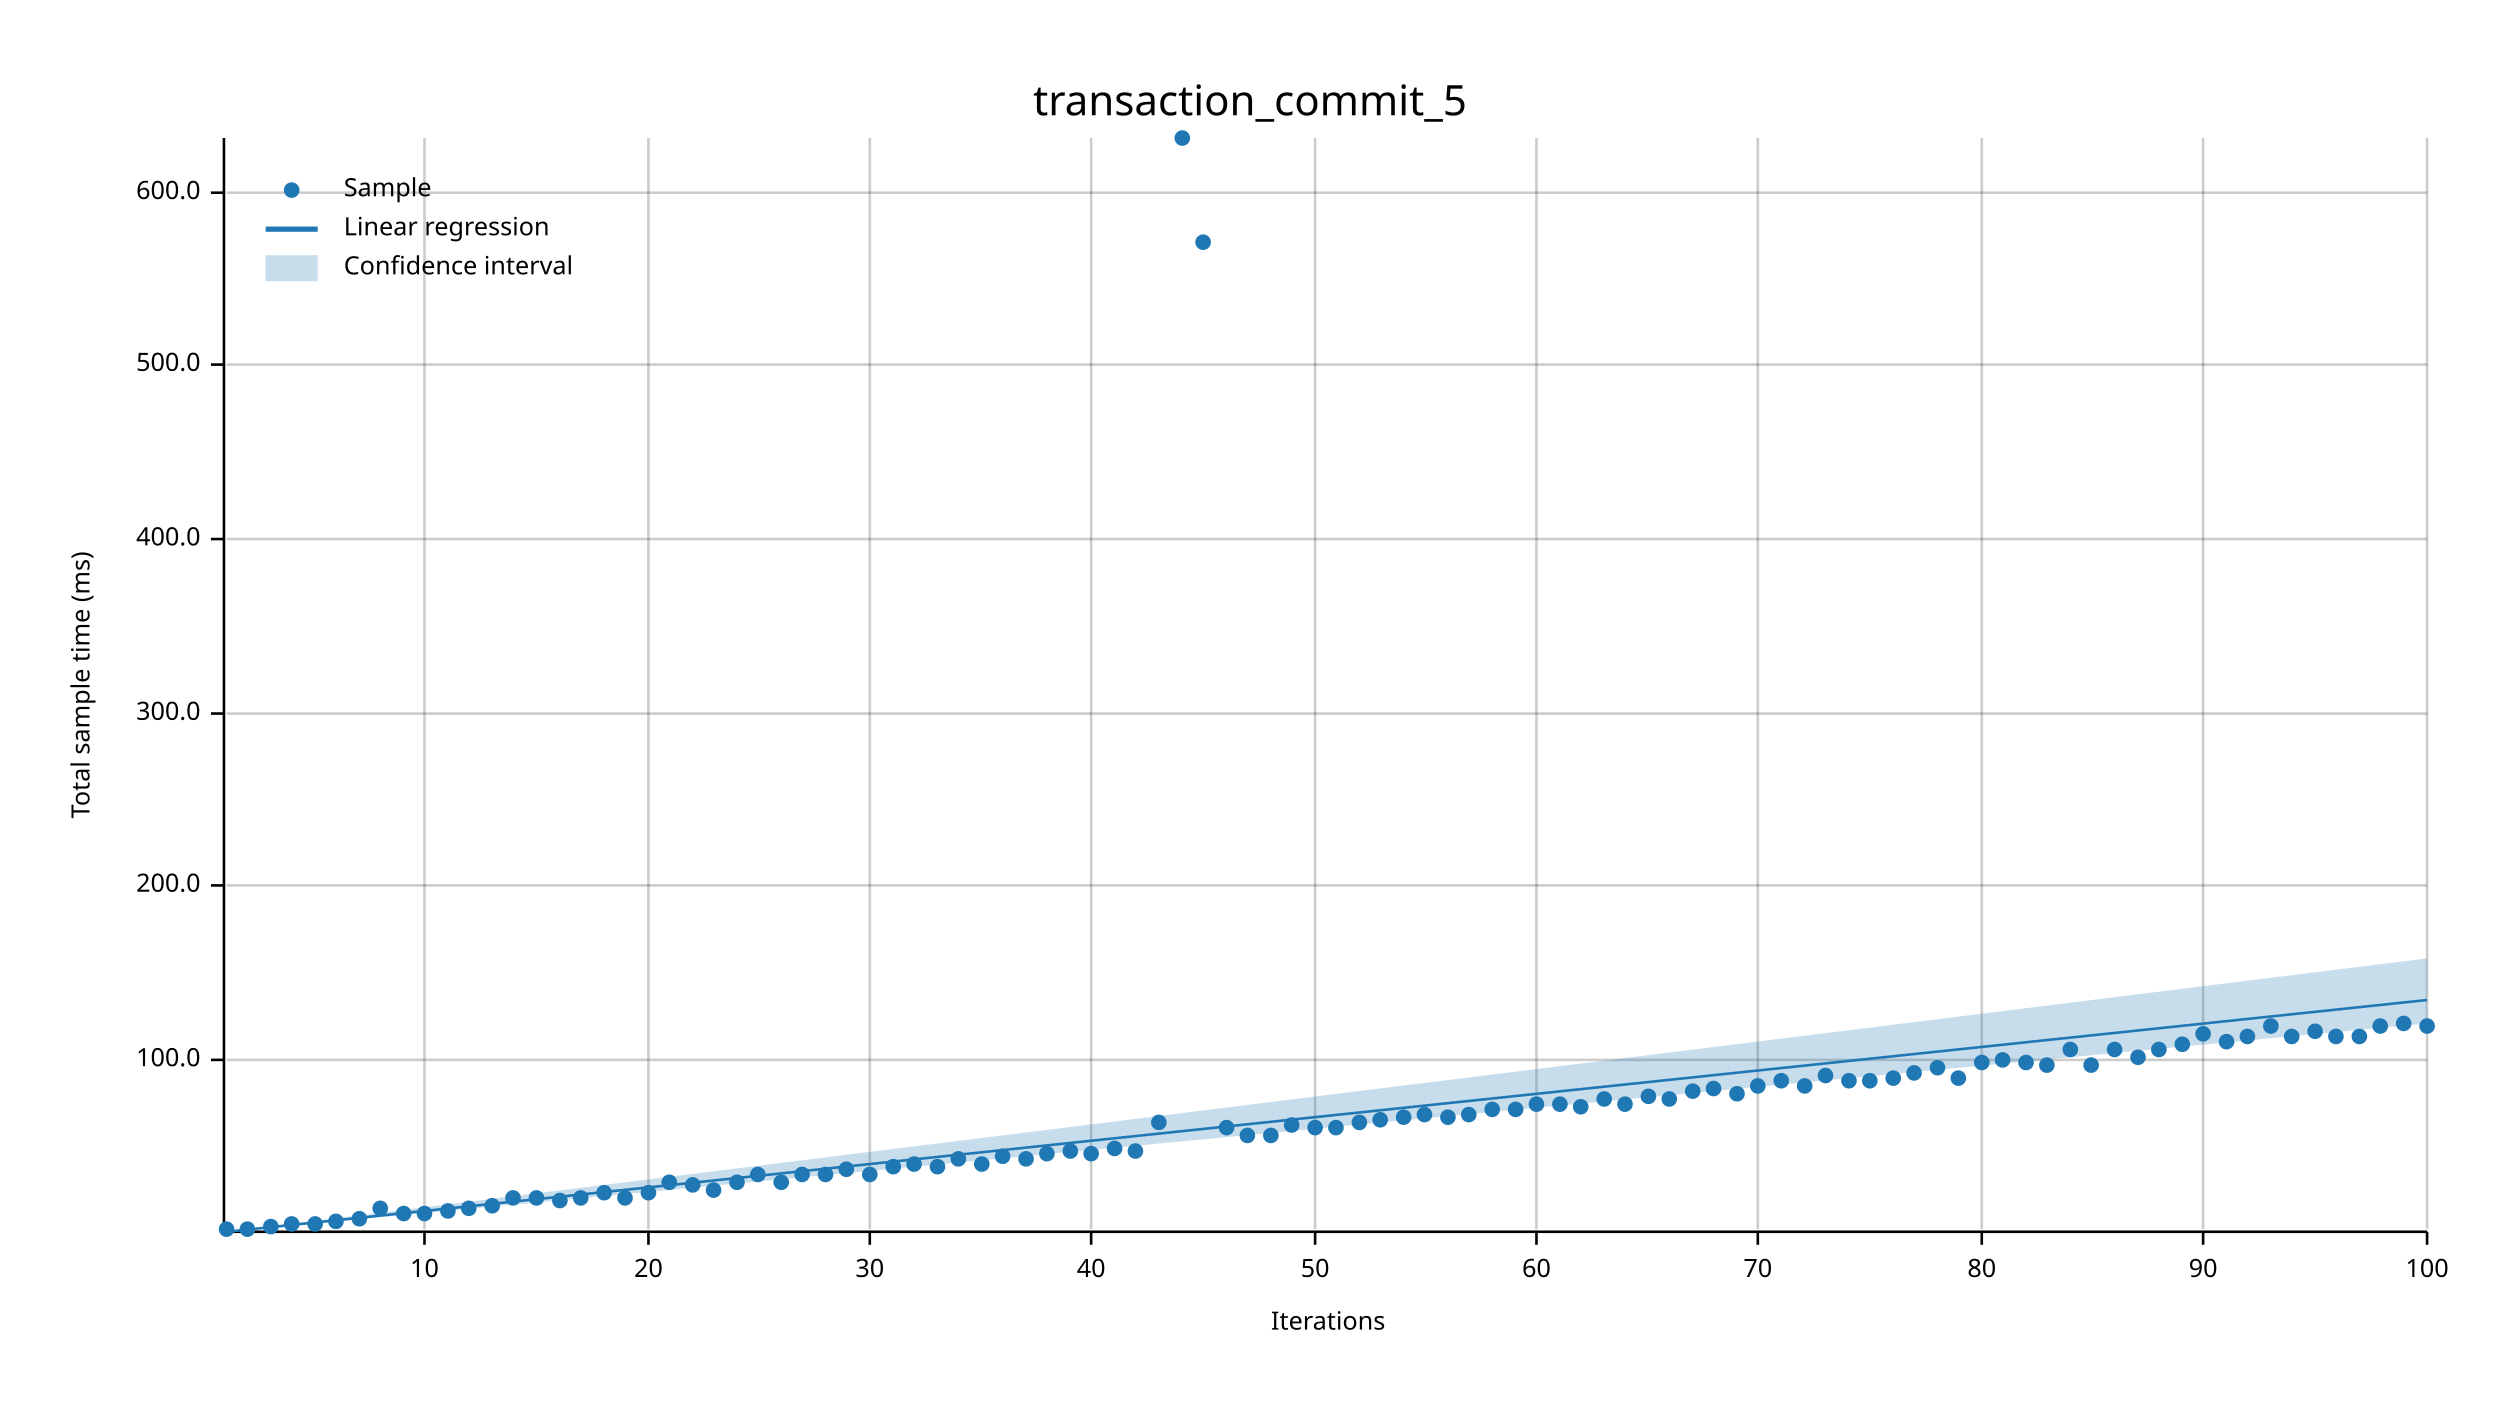
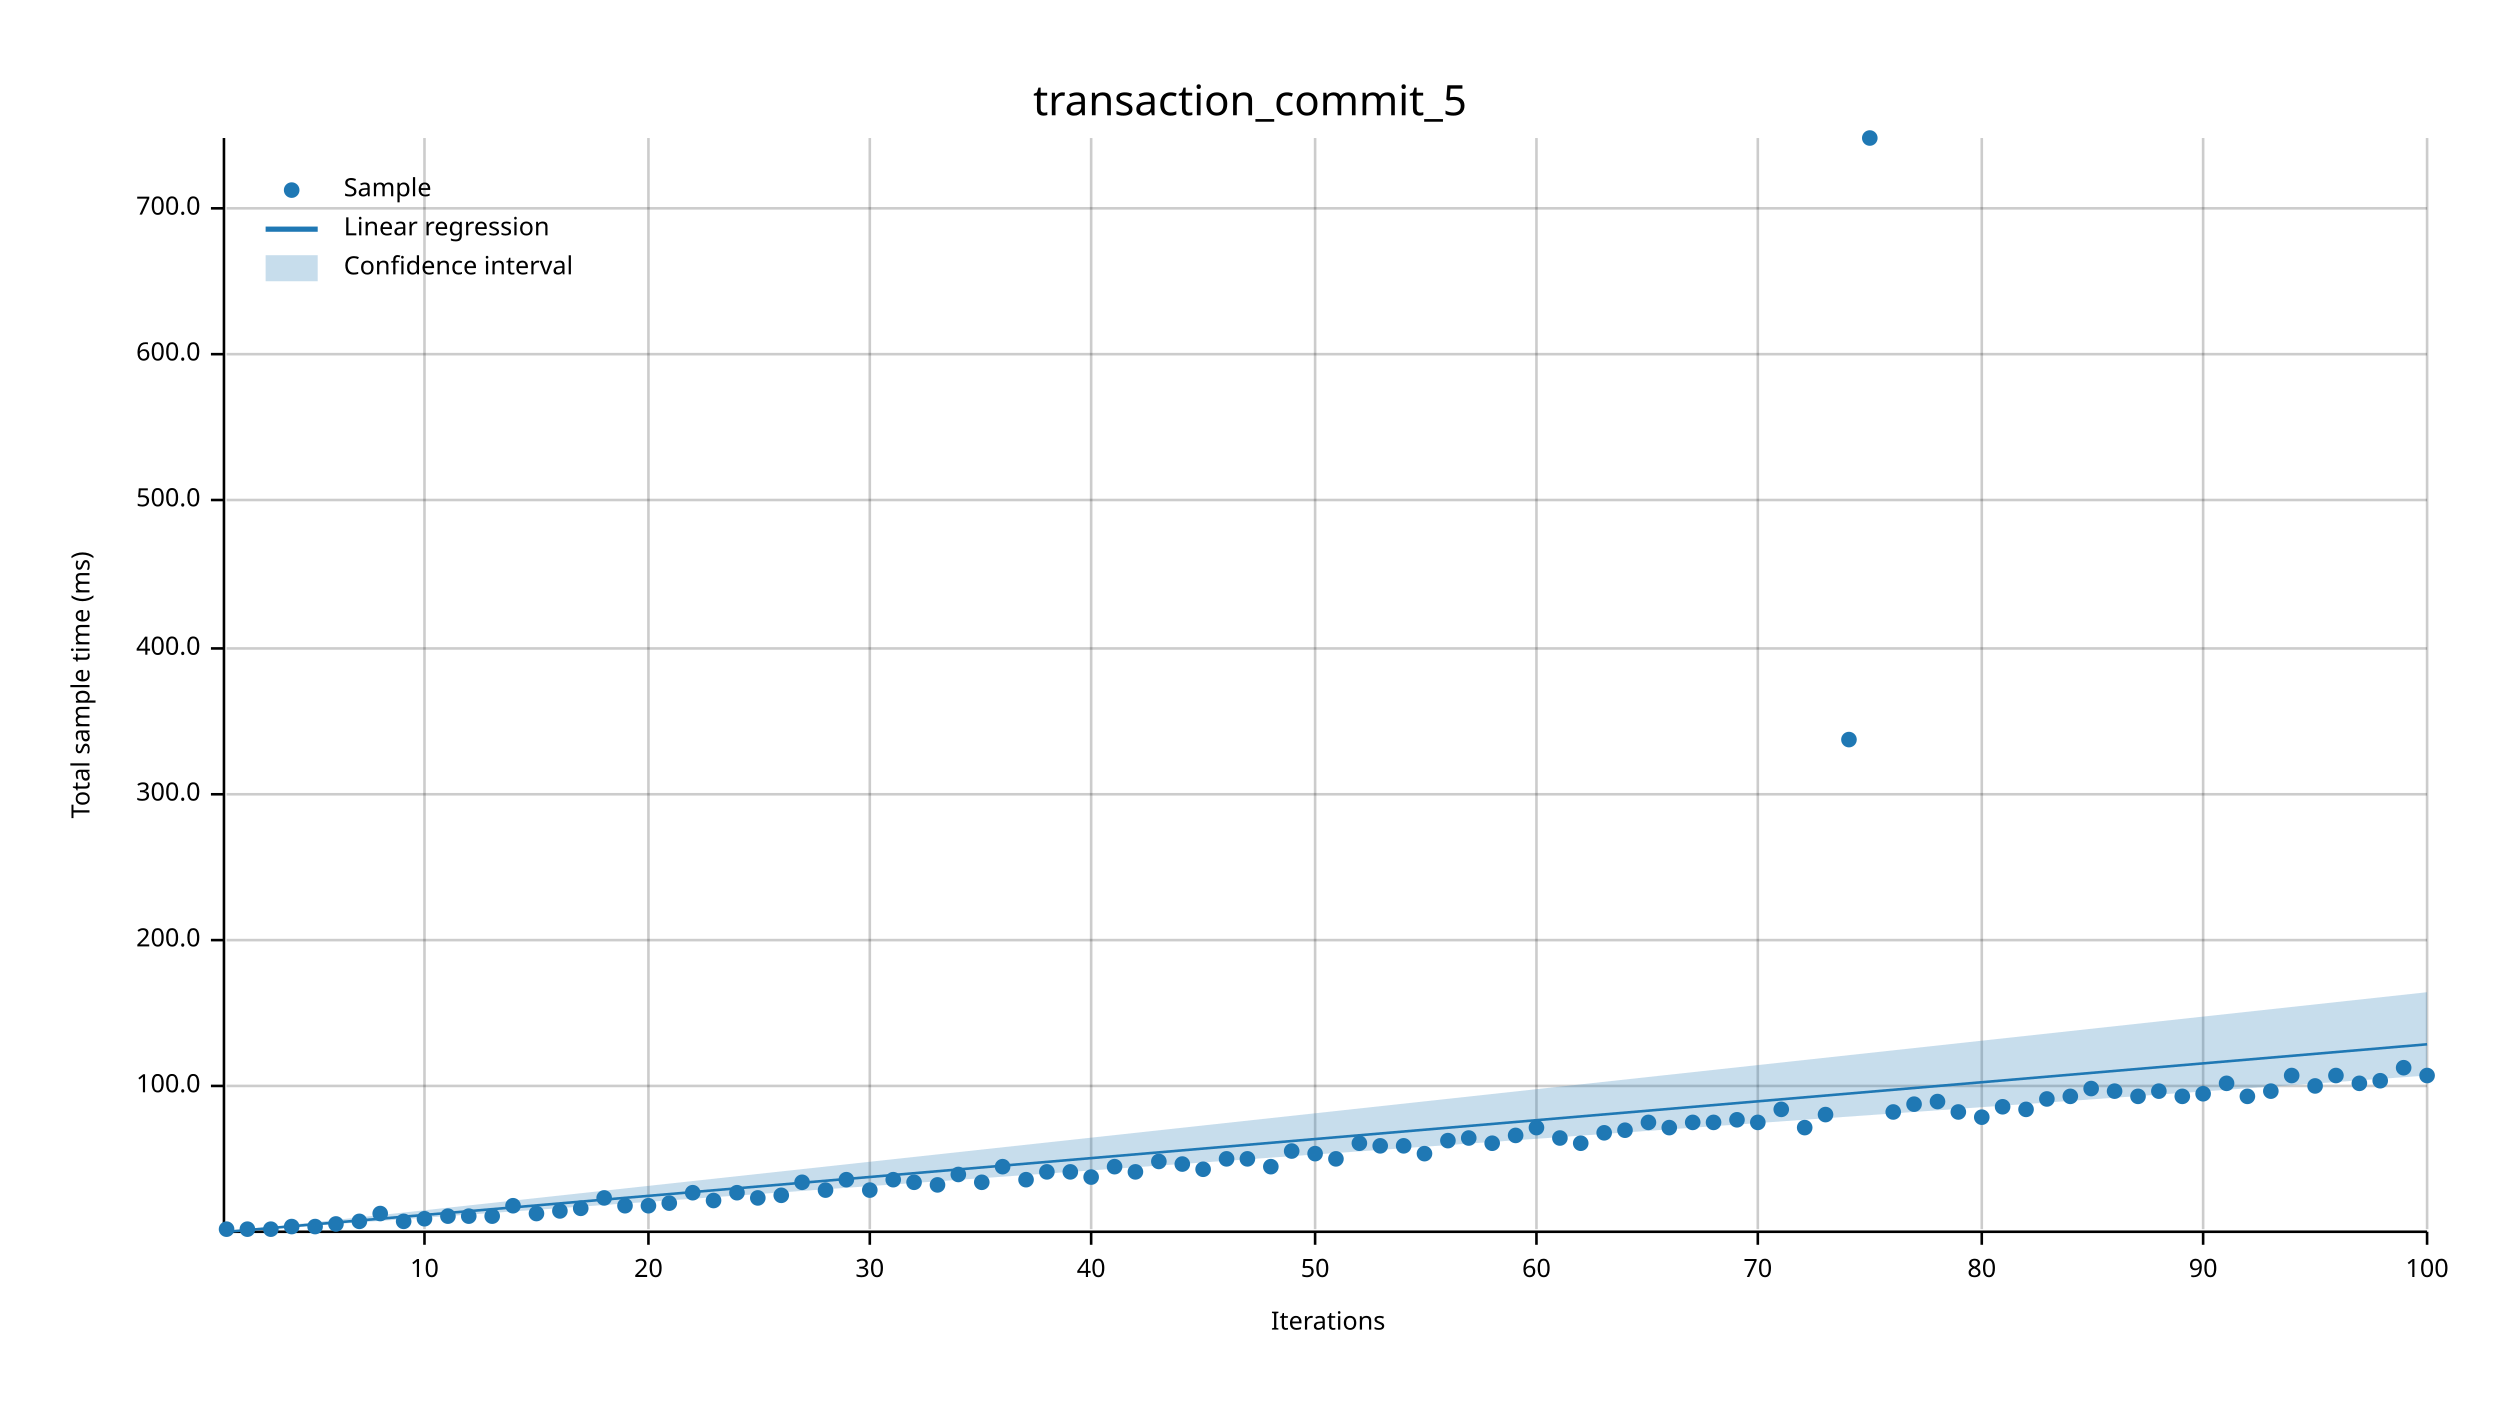
<svg xmlns="http://www.w3.org/2000/svg" width="960" height="540" viewBox="0 0 960 540">
  <text x="480" y="32" dy="0.76em" text-anchor="middle" font-family="sans-serif" font-size="16.129" opacity="1" fill="#000000">
transaction_commit_5
</text>
  <text x="27" y="263" dy="0.76em" text-anchor="middle" font-family="sans-serif" font-size="9.677" opacity="1" fill="#000000" transform="rotate(270, 27, 263)">
Total sample time (ms)
</text>
  <text x="510" y="513" dy="-0.5ex" text-anchor="middle" font-family="sans-serif" font-size="9.677" opacity="1" fill="#000000">
Iterations
</text>
  <line opacity="0.2" stroke="#000000" stroke-width="1" x1="163" y1="472" x2="163" y2="53" />
  <line opacity="0.2" stroke="#000000" stroke-width="1" x1="249" y1="472" x2="249" y2="53" />
  <line opacity="0.2" stroke="#000000" stroke-width="1" x1="334" y1="472" x2="334" y2="53" />
  <line opacity="0.2" stroke="#000000" stroke-width="1" x1="419" y1="472" x2="419" y2="53" />
  <line opacity="0.2" stroke="#000000" stroke-width="1" x1="505" y1="472" x2="505" y2="53" />
  <line opacity="0.2" stroke="#000000" stroke-width="1" x1="590" y1="472" x2="590" y2="53" />
  <line opacity="0.2" stroke="#000000" stroke-width="1" x1="675" y1="472" x2="675" y2="53" />
  <line opacity="0.2" stroke="#000000" stroke-width="1" x1="761" y1="472" x2="761" y2="53" />
  <line opacity="0.2" stroke="#000000" stroke-width="1" x1="846" y1="472" x2="846" y2="53" />
  <line opacity="0.2" stroke="#000000" stroke-width="1" x1="932" y1="472" x2="932" y2="53" />
-   <line opacity="0.2" stroke="#000000" stroke-width="1" x1="87" y1="407" x2="932" y2="407" />
-   <line opacity="0.2" stroke="#000000" stroke-width="1" x1="87" y1="340" x2="932" y2="340" />
-   <line opacity="0.2" stroke="#000000" stroke-width="1" x1="87" y1="274" x2="932" y2="274" />
-   <line opacity="0.2" stroke="#000000" stroke-width="1" x1="87" y1="207" x2="932" y2="207" />
-   <line opacity="0.2" stroke="#000000" stroke-width="1" x1="87" y1="140" x2="932" y2="140" />
-   <line opacity="0.2" stroke="#000000" stroke-width="1" x1="87" y1="74" x2="932" y2="74" />
+   <line opacity="0.2" stroke="#000000" stroke-width="1" x1="87" y1="417" x2="932" y2="417" />
+   <line opacity="0.2" stroke="#000000" stroke-width="1" x1="87" y1="361" x2="932" y2="361" />
+   <line opacity="0.2" stroke="#000000" stroke-width="1" x1="87" y1="305" x2="932" y2="305" />
+   <line opacity="0.2" stroke="#000000" stroke-width="1" x1="87" y1="249" x2="932" y2="249" />
+   <line opacity="0.2" stroke="#000000" stroke-width="1" x1="87" y1="192" x2="932" y2="192" />
+   <line opacity="0.2" stroke="#000000" stroke-width="1" x1="87" y1="136" x2="932" y2="136" />
+   <line opacity="0.2" stroke="#000000" stroke-width="1" x1="87" y1="80" x2="932" y2="80" />
  <polyline fill="none" opacity="1" stroke="#000000" stroke-width="1" points="86,53 86,472 " />
-   <text x="77" y="407" dy="0.5ex" text-anchor="end" font-family="sans-serif" font-size="9.677" opacity="1" fill="#000000">
+   <text x="77" y="417" dy="0.5ex" text-anchor="end" font-family="sans-serif" font-size="9.677" opacity="1" fill="#000000">
100.0
</text>
-   <polyline fill="none" opacity="1" stroke="#000000" stroke-width="1" points="81,407 86,407 " />
-   <text x="77" y="340" dy="0.5ex" text-anchor="end" font-family="sans-serif" font-size="9.677" opacity="1" fill="#000000">
+   <polyline fill="none" opacity="1" stroke="#000000" stroke-width="1" points="81,417 86,417 " />
+   <text x="77" y="361" dy="0.5ex" text-anchor="end" font-family="sans-serif" font-size="9.677" opacity="1" fill="#000000">
200.0
</text>
-   <polyline fill="none" opacity="1" stroke="#000000" stroke-width="1" points="81,340 86,340 " />
-   <text x="77" y="274" dy="0.5ex" text-anchor="end" font-family="sans-serif" font-size="9.677" opacity="1" fill="#000000">
+   <polyline fill="none" opacity="1" stroke="#000000" stroke-width="1" points="81,361 86,361 " />
+   <text x="77" y="305" dy="0.5ex" text-anchor="end" font-family="sans-serif" font-size="9.677" opacity="1" fill="#000000">
300.0
</text>
-   <polyline fill="none" opacity="1" stroke="#000000" stroke-width="1" points="81,274 86,274 " />
-   <text x="77" y="207" dy="0.5ex" text-anchor="end" font-family="sans-serif" font-size="9.677" opacity="1" fill="#000000">
+   <polyline fill="none" opacity="1" stroke="#000000" stroke-width="1" points="81,305 86,305 " />
+   <text x="77" y="249" dy="0.5ex" text-anchor="end" font-family="sans-serif" font-size="9.677" opacity="1" fill="#000000">
400.0
</text>
-   <polyline fill="none" opacity="1" stroke="#000000" stroke-width="1" points="81,207 86,207 " />
-   <text x="77" y="140" dy="0.5ex" text-anchor="end" font-family="sans-serif" font-size="9.677" opacity="1" fill="#000000">
+   <polyline fill="none" opacity="1" stroke="#000000" stroke-width="1" points="81,249 86,249 " />
+   <text x="77" y="192" dy="0.5ex" text-anchor="end" font-family="sans-serif" font-size="9.677" opacity="1" fill="#000000">
500.0
</text>
-   <polyline fill="none" opacity="1" stroke="#000000" stroke-width="1" points="81,140 86,140 " />
-   <text x="77" y="74" dy="0.5ex" text-anchor="end" font-family="sans-serif" font-size="9.677" opacity="1" fill="#000000">
+   <polyline fill="none" opacity="1" stroke="#000000" stroke-width="1" points="81,192 86,192 " />
+   <text x="77" y="136" dy="0.5ex" text-anchor="end" font-family="sans-serif" font-size="9.677" opacity="1" fill="#000000">
600.0
</text>
-   <polyline fill="none" opacity="1" stroke="#000000" stroke-width="1" points="81,74 86,74 " />
+   <polyline fill="none" opacity="1" stroke="#000000" stroke-width="1" points="81,136 86,136 " />
+   <text x="77" y="80" dy="0.5ex" text-anchor="end" font-family="sans-serif" font-size="9.677" opacity="1" fill="#000000">
+ 700.0
+ </text>
+   <polyline fill="none" opacity="1" stroke="#000000" stroke-width="1" points="81,80 86,80 " />
  <polyline fill="none" opacity="1" stroke="#000000" stroke-width="1" points="87,473 932,473 " />
  <text x="163" y="483" dy="0.76em" text-anchor="middle" font-family="sans-serif" font-size="9.677" opacity="1" fill="#000000">
10
</text>
  <polyline fill="none" opacity="1" stroke="#000000" stroke-width="1" points="163,473 163,478 " />
  <text x="249" y="483" dy="0.76em" text-anchor="middle" font-family="sans-serif" font-size="9.677" opacity="1" fill="#000000">
20
</text>
  <polyline fill="none" opacity="1" stroke="#000000" stroke-width="1" points="249,473 249,478 " />
  <text x="334" y="483" dy="0.76em" text-anchor="middle" font-family="sans-serif" font-size="9.677" opacity="1" fill="#000000">
30
</text>
  <polyline fill="none" opacity="1" stroke="#000000" stroke-width="1" points="334,473 334,478 " />
  <text x="419" y="483" dy="0.76em" text-anchor="middle" font-family="sans-serif" font-size="9.677" opacity="1" fill="#000000">
40
</text>
  <polyline fill="none" opacity="1" stroke="#000000" stroke-width="1" points="419,473 419,478 " />
  <text x="505" y="483" dy="0.76em" text-anchor="middle" font-family="sans-serif" font-size="9.677" opacity="1" fill="#000000">
50
</text>
  <polyline fill="none" opacity="1" stroke="#000000" stroke-width="1" points="505,473 505,478 " />
  <text x="590" y="483" dy="0.76em" text-anchor="middle" font-family="sans-serif" font-size="9.677" opacity="1" fill="#000000">
60
</text>
  <polyline fill="none" opacity="1" stroke="#000000" stroke-width="1" points="590,473 590,478 " />
  <text x="675" y="483" dy="0.76em" text-anchor="middle" font-family="sans-serif" font-size="9.677" opacity="1" fill="#000000">
70
</text>
  <polyline fill="none" opacity="1" stroke="#000000" stroke-width="1" points="675,473 675,478 " />
  <text x="761" y="483" dy="0.76em" text-anchor="middle" font-family="sans-serif" font-size="9.677" opacity="1" fill="#000000">
80
</text>
  <polyline fill="none" opacity="1" stroke="#000000" stroke-width="1" points="761,473 761,478 " />
  <text x="846" y="483" dy="0.76em" text-anchor="middle" font-family="sans-serif" font-size="9.677" opacity="1" fill="#000000">
90
</text>
  <polyline fill="none" opacity="1" stroke="#000000" stroke-width="1" points="846,473 846,478 " />
  <text x="932" y="483" dy="0.76em" text-anchor="middle" font-family="sans-serif" font-size="9.677" opacity="1" fill="#000000">
100
</text>
  <polyline fill="none" opacity="1" stroke="#000000" stroke-width="1" points="932,473 932,478 " />
  <circle cx="87" cy="472" r="3" opacity="1" fill="#1F78B4" stroke="none" stroke-width="1" />
  <circle cx="95" cy="472" r="3" opacity="1" fill="#1F78B4" stroke="none" stroke-width="1" />
-   <circle cx="104" cy="471" r="3" opacity="1" fill="#1F78B4" stroke="none" stroke-width="1" />
-   <circle cx="112" cy="470" r="3" opacity="1" fill="#1F78B4" stroke="none" stroke-width="1" />
-   <circle cx="121" cy="470" r="3" opacity="1" fill="#1F78B4" stroke="none" stroke-width="1" />
-   <circle cx="129" cy="469" r="3" opacity="1" fill="#1F78B4" stroke="none" stroke-width="1" />
-   <circle cx="138" cy="468" r="3" opacity="1" fill="#1F78B4" stroke="none" stroke-width="1" />
-   <circle cx="146" cy="464" r="3" opacity="1" fill="#1F78B4" stroke="none" stroke-width="1" />
-   <circle cx="155" cy="466" r="3" opacity="1" fill="#1F78B4" stroke="none" stroke-width="1" />
-   <circle cx="163" cy="466" r="3" opacity="1" fill="#1F78B4" stroke="none" stroke-width="1" />
-   <circle cx="172" cy="465" r="3" opacity="1" fill="#1F78B4" stroke="none" stroke-width="1" />
-   <circle cx="180" cy="464" r="3" opacity="1" fill="#1F78B4" stroke="none" stroke-width="1" />
-   <circle cx="189" cy="463" r="3" opacity="1" fill="#1F78B4" stroke="none" stroke-width="1" />
-   <circle cx="197" cy="460" r="3" opacity="1" fill="#1F78B4" stroke="none" stroke-width="1" />
-   <circle cx="206" cy="460" r="3" opacity="1" fill="#1F78B4" stroke="none" stroke-width="1" />
-   <circle cx="215" cy="461" r="3" opacity="1" fill="#1F78B4" stroke="none" stroke-width="1" />
-   <circle cx="223" cy="460" r="3" opacity="1" fill="#1F78B4" stroke="none" stroke-width="1" />
-   <circle cx="232" cy="458" r="3" opacity="1" fill="#1F78B4" stroke="none" stroke-width="1" />
-   <circle cx="240" cy="460" r="3" opacity="1" fill="#1F78B4" stroke="none" stroke-width="1" />
-   <circle cx="249" cy="458" r="3" opacity="1" fill="#1F78B4" stroke="none" stroke-width="1" />
-   <circle cx="257" cy="454" r="3" opacity="1" fill="#1F78B4" stroke="none" stroke-width="1" />
-   <circle cx="266" cy="455" r="3" opacity="1" fill="#1F78B4" stroke="none" stroke-width="1" />
-   <circle cx="274" cy="457" r="3" opacity="1" fill="#1F78B4" stroke="none" stroke-width="1" />
-   <circle cx="283" cy="454" r="3" opacity="1" fill="#1F78B4" stroke="none" stroke-width="1" />
-   <circle cx="291" cy="451" r="3" opacity="1" fill="#1F78B4" stroke="none" stroke-width="1" />
-   <circle cx="300" cy="454" r="3" opacity="1" fill="#1F78B4" stroke="none" stroke-width="1" />
-   <circle cx="308" cy="451" r="3" opacity="1" fill="#1F78B4" stroke="none" stroke-width="1" />
-   <circle cx="317" cy="451" r="3" opacity="1" fill="#1F78B4" stroke="none" stroke-width="1" />
-   <circle cx="325" cy="449" r="3" opacity="1" fill="#1F78B4" stroke="none" stroke-width="1" />
-   <circle cx="334" cy="451" r="3" opacity="1" fill="#1F78B4" stroke="none" stroke-width="1" />
-   <circle cx="343" cy="448" r="3" opacity="1" fill="#1F78B4" stroke="none" stroke-width="1" />
-   <circle cx="351" cy="447" r="3" opacity="1" fill="#1F78B4" stroke="none" stroke-width="1" />
-   <circle cx="360" cy="448" r="3" opacity="1" fill="#1F78B4" stroke="none" stroke-width="1" />
-   <circle cx="368" cy="445" r="3" opacity="1" fill="#1F78B4" stroke="none" stroke-width="1" />
-   <circle cx="377" cy="447" r="3" opacity="1" fill="#1F78B4" stroke="none" stroke-width="1" />
-   <circle cx="385" cy="444" r="3" opacity="1" fill="#1F78B4" stroke="none" stroke-width="1" />
-   <circle cx="394" cy="445" r="3" opacity="1" fill="#1F78B4" stroke="none" stroke-width="1" />
-   <circle cx="402" cy="443" r="3" opacity="1" fill="#1F78B4" stroke="none" stroke-width="1" />
-   <circle cx="411" cy="442" r="3" opacity="1" fill="#1F78B4" stroke="none" stroke-width="1" />
-   <circle cx="419" cy="443" r="3" opacity="1" fill="#1F78B4" stroke="none" stroke-width="1" />
-   <circle cx="428" cy="441" r="3" opacity="1" fill="#1F78B4" stroke="none" stroke-width="1" />
-   <circle cx="436" cy="442" r="3" opacity="1" fill="#1F78B4" stroke="none" stroke-width="1" />
-   <circle cx="445" cy="431" r="3" opacity="1" fill="#1F78B4" stroke="none" stroke-width="1" />
-   <circle cx="454" cy="53" r="3" opacity="1" fill="#1F78B4" stroke="none" stroke-width="1" />
-   <circle cx="462" cy="93" r="3" opacity="1" fill="#1F78B4" stroke="none" stroke-width="1" />
-   <circle cx="471" cy="433" r="3" opacity="1" fill="#1F78B4" stroke="none" stroke-width="1" />
-   <circle cx="479" cy="436" r="3" opacity="1" fill="#1F78B4" stroke="none" stroke-width="1" />
-   <circle cx="488" cy="436" r="3" opacity="1" fill="#1F78B4" stroke="none" stroke-width="1" />
-   <circle cx="496" cy="432" r="3" opacity="1" fill="#1F78B4" stroke="none" stroke-width="1" />
-   <circle cx="505" cy="433" r="3" opacity="1" fill="#1F78B4" stroke="none" stroke-width="1" />
-   <circle cx="513" cy="433" r="3" opacity="1" fill="#1F78B4" stroke="none" stroke-width="1" />
-   <circle cx="522" cy="431" r="3" opacity="1" fill="#1F78B4" stroke="none" stroke-width="1" />
-   <circle cx="530" cy="430" r="3" opacity="1" fill="#1F78B4" stroke="none" stroke-width="1" />
-   <circle cx="539" cy="429" r="3" opacity="1" fill="#1F78B4" stroke="none" stroke-width="1" />
-   <circle cx="547" cy="428" r="3" opacity="1" fill="#1F78B4" stroke="none" stroke-width="1" />
-   <circle cx="556" cy="429" r="3" opacity="1" fill="#1F78B4" stroke="none" stroke-width="1" />
-   <circle cx="564" cy="428" r="3" opacity="1" fill="#1F78B4" stroke="none" stroke-width="1" />
-   <circle cx="573" cy="426" r="3" opacity="1" fill="#1F78B4" stroke="none" stroke-width="1" />
-   <circle cx="582" cy="426" r="3" opacity="1" fill="#1F78B4" stroke="none" stroke-width="1" />
-   <circle cx="590" cy="424" r="3" opacity="1" fill="#1F78B4" stroke="none" stroke-width="1" />
-   <circle cx="599" cy="424" r="3" opacity="1" fill="#1F78B4" stroke="none" stroke-width="1" />
-   <circle cx="607" cy="425" r="3" opacity="1" fill="#1F78B4" stroke="none" stroke-width="1" />
-   <circle cx="616" cy="422" r="3" opacity="1" fill="#1F78B4" stroke="none" stroke-width="1" />
-   <circle cx="624" cy="424" r="3" opacity="1" fill="#1F78B4" stroke="none" stroke-width="1" />
-   <circle cx="633" cy="421" r="3" opacity="1" fill="#1F78B4" stroke="none" stroke-width="1" />
-   <circle cx="641" cy="422" r="3" opacity="1" fill="#1F78B4" stroke="none" stroke-width="1" />
-   <circle cx="650" cy="419" r="3" opacity="1" fill="#1F78B4" stroke="none" stroke-width="1" />
-   <circle cx="658" cy="418" r="3" opacity="1" fill="#1F78B4" stroke="none" stroke-width="1" />
-   <circle cx="667" cy="420" r="3" opacity="1" fill="#1F78B4" stroke="none" stroke-width="1" />
-   <circle cx="675" cy="417" r="3" opacity="1" fill="#1F78B4" stroke="none" stroke-width="1" />
-   <circle cx="684" cy="415" r="3" opacity="1" fill="#1F78B4" stroke="none" stroke-width="1" />
-   <circle cx="693" cy="417" r="3" opacity="1" fill="#1F78B4" stroke="none" stroke-width="1" />
-   <circle cx="701" cy="413" r="3" opacity="1" fill="#1F78B4" stroke="none" stroke-width="1" />
-   <circle cx="710" cy="415" r="3" opacity="1" fill="#1F78B4" stroke="none" stroke-width="1" />
-   <circle cx="718" cy="415" r="3" opacity="1" fill="#1F78B4" stroke="none" stroke-width="1" />
-   <circle cx="727" cy="414" r="3" opacity="1" fill="#1F78B4" stroke="none" stroke-width="1" />
-   <circle cx="735" cy="412" r="3" opacity="1" fill="#1F78B4" stroke="none" stroke-width="1" />
-   <circle cx="744" cy="410" r="3" opacity="1" fill="#1F78B4" stroke="none" stroke-width="1" />
-   <circle cx="752" cy="414" r="3" opacity="1" fill="#1F78B4" stroke="none" stroke-width="1" />
-   <circle cx="761" cy="408" r="3" opacity="1" fill="#1F78B4" stroke="none" stroke-width="1" />
-   <circle cx="769" cy="407" r="3" opacity="1" fill="#1F78B4" stroke="none" stroke-width="1" />
-   <circle cx="778" cy="408" r="3" opacity="1" fill="#1F78B4" stroke="none" stroke-width="1" />
-   <circle cx="786" cy="409" r="3" opacity="1" fill="#1F78B4" stroke="none" stroke-width="1" />
-   <circle cx="795" cy="403" r="3" opacity="1" fill="#1F78B4" stroke="none" stroke-width="1" />
-   <circle cx="803" cy="409" r="3" opacity="1" fill="#1F78B4" stroke="none" stroke-width="1" />
-   <circle cx="812" cy="403" r="3" opacity="1" fill="#1F78B4" stroke="none" stroke-width="1" />
-   <circle cx="821" cy="406" r="3" opacity="1" fill="#1F78B4" stroke="none" stroke-width="1" />
-   <circle cx="829" cy="403" r="3" opacity="1" fill="#1F78B4" stroke="none" stroke-width="1" />
-   <circle cx="838" cy="401" r="3" opacity="1" fill="#1F78B4" stroke="none" stroke-width="1" />
-   <circle cx="846" cy="397" r="3" opacity="1" fill="#1F78B4" stroke="none" stroke-width="1" />
-   <circle cx="855" cy="400" r="3" opacity="1" fill="#1F78B4" stroke="none" stroke-width="1" />
-   <circle cx="863" cy="398" r="3" opacity="1" fill="#1F78B4" stroke="none" stroke-width="1" />
-   <circle cx="872" cy="394" r="3" opacity="1" fill="#1F78B4" stroke="none" stroke-width="1" />
-   <circle cx="880" cy="398" r="3" opacity="1" fill="#1F78B4" stroke="none" stroke-width="1" />
-   <circle cx="889" cy="396" r="3" opacity="1" fill="#1F78B4" stroke="none" stroke-width="1" />
-   <circle cx="897" cy="398" r="3" opacity="1" fill="#1F78B4" stroke="none" stroke-width="1" />
-   <circle cx="906" cy="398" r="3" opacity="1" fill="#1F78B4" stroke="none" stroke-width="1" />
-   <circle cx="914" cy="394" r="3" opacity="1" fill="#1F78B4" stroke="none" stroke-width="1" />
-   <circle cx="923" cy="393" r="3" opacity="1" fill="#1F78B4" stroke="none" stroke-width="1" />
-   <circle cx="932" cy="394" r="3" opacity="1" fill="#1F78B4" stroke="none" stroke-width="1" />
-   <polyline fill="none" opacity="1" stroke="#1F78B4" stroke-width="1" points="87,473 932,384 " />
-   <polygon opacity="0.25" fill="#1F78B4" points="87,473 932,393 932,368 " />
+   <circle cx="104" cy="472" r="3" opacity="1" fill="#1F78B4" stroke="none" stroke-width="1" />
+   <circle cx="112" cy="471" r="3" opacity="1" fill="#1F78B4" stroke="none" stroke-width="1" />
+   <circle cx="121" cy="471" r="3" opacity="1" fill="#1F78B4" stroke="none" stroke-width="1" />
+   <circle cx="129" cy="470" r="3" opacity="1" fill="#1F78B4" stroke="none" stroke-width="1" />
+   <circle cx="138" cy="469" r="3" opacity="1" fill="#1F78B4" stroke="none" stroke-width="1" />
+   <circle cx="146" cy="466" r="3" opacity="1" fill="#1F78B4" stroke="none" stroke-width="1" />
+   <circle cx="155" cy="469" r="3" opacity="1" fill="#1F78B4" stroke="none" stroke-width="1" />
+   <circle cx="163" cy="468" r="3" opacity="1" fill="#1F78B4" stroke="none" stroke-width="1" />
+   <circle cx="172" cy="467" r="3" opacity="1" fill="#1F78B4" stroke="none" stroke-width="1" />
+   <circle cx="180" cy="467" r="3" opacity="1" fill="#1F78B4" stroke="none" stroke-width="1" />
+   <circle cx="189" cy="467" r="3" opacity="1" fill="#1F78B4" stroke="none" stroke-width="1" />
+   <circle cx="197" cy="463" r="3" opacity="1" fill="#1F78B4" stroke="none" stroke-width="1" />
+   <circle cx="206" cy="466" r="3" opacity="1" fill="#1F78B4" stroke="none" stroke-width="1" />
+   <circle cx="215" cy="465" r="3" opacity="1" fill="#1F78B4" stroke="none" stroke-width="1" />
+   <circle cx="223" cy="464" r="3" opacity="1" fill="#1F78B4" stroke="none" stroke-width="1" />
+   <circle cx="232" cy="460" r="3" opacity="1" fill="#1F78B4" stroke="none" stroke-width="1" />
+   <circle cx="240" cy="463" r="3" opacity="1" fill="#1F78B4" stroke="none" stroke-width="1" />
+   <circle cx="249" cy="463" r="3" opacity="1" fill="#1F78B4" stroke="none" stroke-width="1" />
+   <circle cx="257" cy="462" r="3" opacity="1" fill="#1F78B4" stroke="none" stroke-width="1" />
+   <circle cx="266" cy="458" r="3" opacity="1" fill="#1F78B4" stroke="none" stroke-width="1" />
+   <circle cx="274" cy="461" r="3" opacity="1" fill="#1F78B4" stroke="none" stroke-width="1" />
+   <circle cx="283" cy="458" r="3" opacity="1" fill="#1F78B4" stroke="none" stroke-width="1" />
+   <circle cx="291" cy="460" r="3" opacity="1" fill="#1F78B4" stroke="none" stroke-width="1" />
+   <circle cx="300" cy="459" r="3" opacity="1" fill="#1F78B4" stroke="none" stroke-width="1" />
+   <circle cx="308" cy="454" r="3" opacity="1" fill="#1F78B4" stroke="none" stroke-width="1" />
+   <circle cx="317" cy="457" r="3" opacity="1" fill="#1F78B4" stroke="none" stroke-width="1" />
+   <circle cx="325" cy="453" r="3" opacity="1" fill="#1F78B4" stroke="none" stroke-width="1" />
+   <circle cx="334" cy="457" r="3" opacity="1" fill="#1F78B4" stroke="none" stroke-width="1" />
+   <circle cx="343" cy="453" r="3" opacity="1" fill="#1F78B4" stroke="none" stroke-width="1" />
+   <circle cx="351" cy="454" r="3" opacity="1" fill="#1F78B4" stroke="none" stroke-width="1" />
+   <circle cx="360" cy="455" r="3" opacity="1" fill="#1F78B4" stroke="none" stroke-width="1" />
+   <circle cx="368" cy="451" r="3" opacity="1" fill="#1F78B4" stroke="none" stroke-width="1" />
+   <circle cx="377" cy="454" r="3" opacity="1" fill="#1F78B4" stroke="none" stroke-width="1" />
+   <circle cx="385" cy="448" r="3" opacity="1" fill="#1F78B4" stroke="none" stroke-width="1" />
+   <circle cx="394" cy="453" r="3" opacity="1" fill="#1F78B4" stroke="none" stroke-width="1" />
+   <circle cx="402" cy="450" r="3" opacity="1" fill="#1F78B4" stroke="none" stroke-width="1" />
+   <circle cx="411" cy="450" r="3" opacity="1" fill="#1F78B4" stroke="none" stroke-width="1" />
+   <circle cx="419" cy="452" r="3" opacity="1" fill="#1F78B4" stroke="none" stroke-width="1" />
+   <circle cx="428" cy="448" r="3" opacity="1" fill="#1F78B4" stroke="none" stroke-width="1" />
+   <circle cx="436" cy="450" r="3" opacity="1" fill="#1F78B4" stroke="none" stroke-width="1" />
+   <circle cx="445" cy="446" r="3" opacity="1" fill="#1F78B4" stroke="none" stroke-width="1" />
+   <circle cx="454" cy="447" r="3" opacity="1" fill="#1F78B4" stroke="none" stroke-width="1" />
+   <circle cx="462" cy="449" r="3" opacity="1" fill="#1F78B4" stroke="none" stroke-width="1" />
+   <circle cx="471" cy="445" r="3" opacity="1" fill="#1F78B4" stroke="none" stroke-width="1" />
+   <circle cx="479" cy="445" r="3" opacity="1" fill="#1F78B4" stroke="none" stroke-width="1" />
+   <circle cx="488" cy="448" r="3" opacity="1" fill="#1F78B4" stroke="none" stroke-width="1" />
+   <circle cx="496" cy="442" r="3" opacity="1" fill="#1F78B4" stroke="none" stroke-width="1" />
+   <circle cx="505" cy="443" r="3" opacity="1" fill="#1F78B4" stroke="none" stroke-width="1" />
+   <circle cx="513" cy="445" r="3" opacity="1" fill="#1F78B4" stroke="none" stroke-width="1" />
+   <circle cx="522" cy="439" r="3" opacity="1" fill="#1F78B4" stroke="none" stroke-width="1" />
+   <circle cx="530" cy="440" r="3" opacity="1" fill="#1F78B4" stroke="none" stroke-width="1" />
+   <circle cx="539" cy="440" r="3" opacity="1" fill="#1F78B4" stroke="none" stroke-width="1" />
+   <circle cx="547" cy="443" r="3" opacity="1" fill="#1F78B4" stroke="none" stroke-width="1" />
+   <circle cx="556" cy="438" r="3" opacity="1" fill="#1F78B4" stroke="none" stroke-width="1" />
+   <circle cx="564" cy="437" r="3" opacity="1" fill="#1F78B4" stroke="none" stroke-width="1" />
+   <circle cx="573" cy="439" r="3" opacity="1" fill="#1F78B4" stroke="none" stroke-width="1" />
+   <circle cx="582" cy="436" r="3" opacity="1" fill="#1F78B4" stroke="none" stroke-width="1" />
+   <circle cx="590" cy="433" r="3" opacity="1" fill="#1F78B4" stroke="none" stroke-width="1" />
+   <circle cx="599" cy="437" r="3" opacity="1" fill="#1F78B4" stroke="none" stroke-width="1" />
+   <circle cx="607" cy="439" r="3" opacity="1" fill="#1F78B4" stroke="none" stroke-width="1" />
+   <circle cx="616" cy="435" r="3" opacity="1" fill="#1F78B4" stroke="none" stroke-width="1" />
+   <circle cx="624" cy="434" r="3" opacity="1" fill="#1F78B4" stroke="none" stroke-width="1" />
+   <circle cx="633" cy="431" r="3" opacity="1" fill="#1F78B4" stroke="none" stroke-width="1" />
+   <circle cx="641" cy="433" r="3" opacity="1" fill="#1F78B4" stroke="none" stroke-width="1" />
+   <circle cx="650" cy="431" r="3" opacity="1" fill="#1F78B4" stroke="none" stroke-width="1" />
+   <circle cx="658" cy="431" r="3" opacity="1" fill="#1F78B4" stroke="none" stroke-width="1" />
+   <circle cx="667" cy="430" r="3" opacity="1" fill="#1F78B4" stroke="none" stroke-width="1" />
+   <circle cx="675" cy="431" r="3" opacity="1" fill="#1F78B4" stroke="none" stroke-width="1" />
+   <circle cx="684" cy="426" r="3" opacity="1" fill="#1F78B4" stroke="none" stroke-width="1" />
+   <circle cx="693" cy="433" r="3" opacity="1" fill="#1F78B4" stroke="none" stroke-width="1" />
+   <circle cx="701" cy="428" r="3" opacity="1" fill="#1F78B4" stroke="none" stroke-width="1" />
+   <circle cx="710" cy="284" r="3" opacity="1" fill="#1F78B4" stroke="none" stroke-width="1" />
+   <circle cx="718" cy="53" r="3" opacity="1" fill="#1F78B4" stroke="none" stroke-width="1" />
+   <circle cx="727" cy="427" r="3" opacity="1" fill="#1F78B4" stroke="none" stroke-width="1" />
+   <circle cx="735" cy="424" r="3" opacity="1" fill="#1F78B4" stroke="none" stroke-width="1" />
+   <circle cx="744" cy="423" r="3" opacity="1" fill="#1F78B4" stroke="none" stroke-width="1" />
+   <circle cx="752" cy="427" r="3" opacity="1" fill="#1F78B4" stroke="none" stroke-width="1" />
+   <circle cx="761" cy="429" r="3" opacity="1" fill="#1F78B4" stroke="none" stroke-width="1" />
+   <circle cx="769" cy="425" r="3" opacity="1" fill="#1F78B4" stroke="none" stroke-width="1" />
+   <circle cx="778" cy="426" r="3" opacity="1" fill="#1F78B4" stroke="none" stroke-width="1" />
+   <circle cx="786" cy="422" r="3" opacity="1" fill="#1F78B4" stroke="none" stroke-width="1" />
+   <circle cx="795" cy="421" r="3" opacity="1" fill="#1F78B4" stroke="none" stroke-width="1" />
+   <circle cx="803" cy="418" r="3" opacity="1" fill="#1F78B4" stroke="none" stroke-width="1" />
+   <circle cx="812" cy="419" r="3" opacity="1" fill="#1F78B4" stroke="none" stroke-width="1" />
+   <circle cx="821" cy="421" r="3" opacity="1" fill="#1F78B4" stroke="none" stroke-width="1" />
+   <circle cx="829" cy="419" r="3" opacity="1" fill="#1F78B4" stroke="none" stroke-width="1" />
+   <circle cx="838" cy="421" r="3" opacity="1" fill="#1F78B4" stroke="none" stroke-width="1" />
+   <circle cx="846" cy="420" r="3" opacity="1" fill="#1F78B4" stroke="none" stroke-width="1" />
+   <circle cx="855" cy="416" r="3" opacity="1" fill="#1F78B4" stroke="none" stroke-width="1" />
+   <circle cx="863" cy="421" r="3" opacity="1" fill="#1F78B4" stroke="none" stroke-width="1" />
+   <circle cx="872" cy="419" r="3" opacity="1" fill="#1F78B4" stroke="none" stroke-width="1" />
+   <circle cx="880" cy="413" r="3" opacity="1" fill="#1F78B4" stroke="none" stroke-width="1" />
+   <circle cx="889" cy="417" r="3" opacity="1" fill="#1F78B4" stroke="none" stroke-width="1" />
+   <circle cx="897" cy="413" r="3" opacity="1" fill="#1F78B4" stroke="none" stroke-width="1" />
+   <circle cx="906" cy="416" r="3" opacity="1" fill="#1F78B4" stroke="none" stroke-width="1" />
+   <circle cx="914" cy="415" r="3" opacity="1" fill="#1F78B4" stroke="none" stroke-width="1" />
+   <circle cx="923" cy="410" r="3" opacity="1" fill="#1F78B4" stroke="none" stroke-width="1" />
+   <circle cx="932" cy="413" r="3" opacity="1" fill="#1F78B4" stroke="none" stroke-width="1" />
+   <polyline fill="none" opacity="1" stroke="#1F78B4" stroke-width="1" points="87,473 932,401 " />
+   <polygon opacity="0.25" fill="#1F78B4" points="87,473 932,413 932,381 " />
  <text x="132" y="68" dy="0.76em" text-anchor="start" font-family="sans-serif" font-size="9.677" opacity="1" fill="#000000">
Sample
</text>
  <text x="132" y="83" dy="0.76em" text-anchor="start" font-family="sans-serif" font-size="9.677" opacity="1" fill="#000000">
Linear regression
</text>
  <text x="132" y="98" dy="0.76em" text-anchor="start" font-family="sans-serif" font-size="9.677" opacity="1" fill="#000000">
Confidence interval
</text>
  <circle cx="112" cy="73" r="3" opacity="1" fill="#1F78B4" stroke="none" stroke-width="1" />
  <polyline fill="none" opacity="1" stroke="#1F78B4" stroke-width="2" points="102,88 122,88 " />
  <rect x="102" y="98" width="20" height="10" opacity="0.25" fill="#1F78B4" stroke="none" />
</svg>
